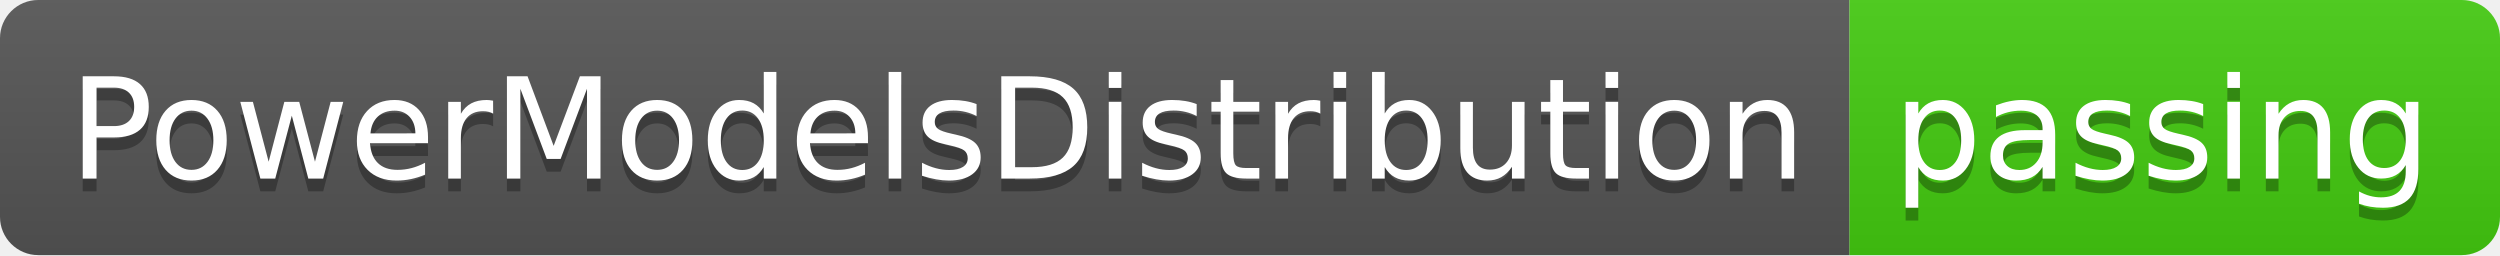
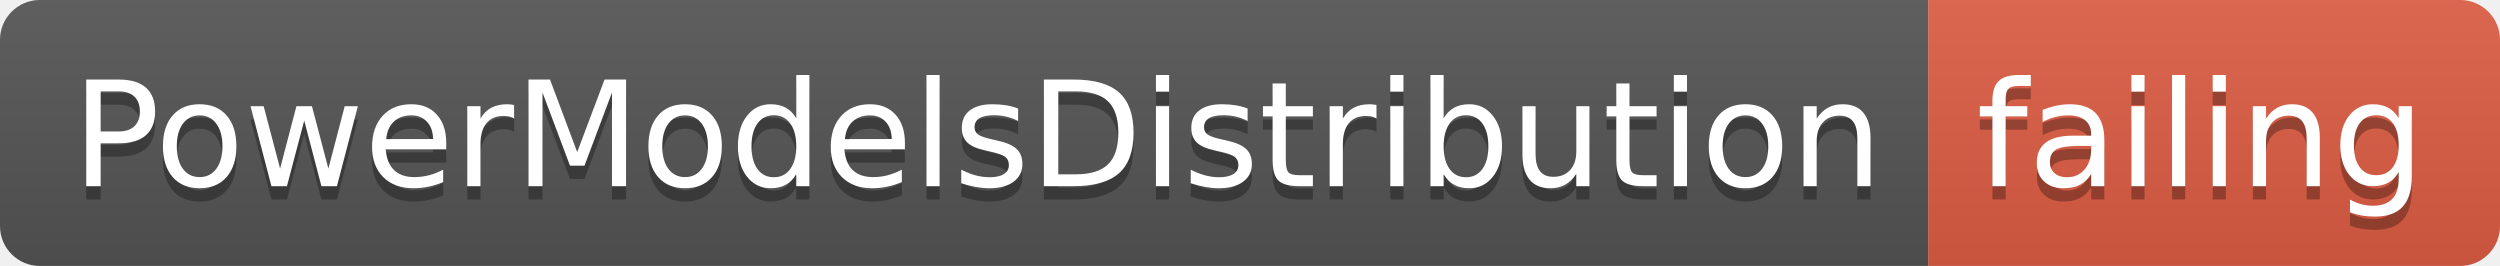
- <svg xmlns="http://www.w3.org/2000/svg" width="196" height="20">
+ <svg xmlns="http://www.w3.org/2000/svg" width="188" height="20">
  <linearGradient id="smooth" x2="0" y2="100%">
    <stop offset="0" stop-color="#bbb" stop-opacity=".1" />
    <stop offset="1" stop-opacity=".1" />
  </linearGradient>
  <clipPath id="round">
-     <rect width="196" height="20" rx="3" fill="#fff" />
+     <rect width="188" height="20" rx="3" fill="#fff" />
  </clipPath>
  <g clip-path="url(#round)">
    <rect width="145" height="20" fill="#555" />
-     <rect x="145" width="51" height="20" fill="#4c1" />
-     <rect width="196" height="20" fill="url(#smooth)" />
+     <rect x="145" width="43" height="20" fill="#e05d44" />
+     <rect width="188" height="20" fill="url(#smooth)" />
  </g>
  <g fill="#fff" text-anchor="middle" font-family="DejaVu Sans,Verdana,Geneva,sans-serif" font-size="110">
    <text x="735" y="150" fill="#010101" fill-opacity=".3" transform="scale(0.1)" textLength="1350" lengthAdjust="spacing">PowerModelsDistribution</text>
    <text x="735" y="140" transform="scale(0.1)" textLength="1350" lengthAdjust="spacing">PowerModelsDistribution</text>
-     <text x="1695" y="150" fill="#010101" fill-opacity=".3" transform="scale(0.1)" textLength="410" lengthAdjust="spacing">passing</text>
-     <text x="1695" y="140" transform="scale(0.1)" textLength="410" lengthAdjust="spacing">passing</text>
+     <text x="1655" y="150" fill="#010101" fill-opacity=".3" transform="scale(0.1)" textLength="330" lengthAdjust="spacing">failing</text>
+     <text x="1655" y="140" transform="scale(0.1)" textLength="330" lengthAdjust="spacing">failing</text>
  </g>
</svg>
